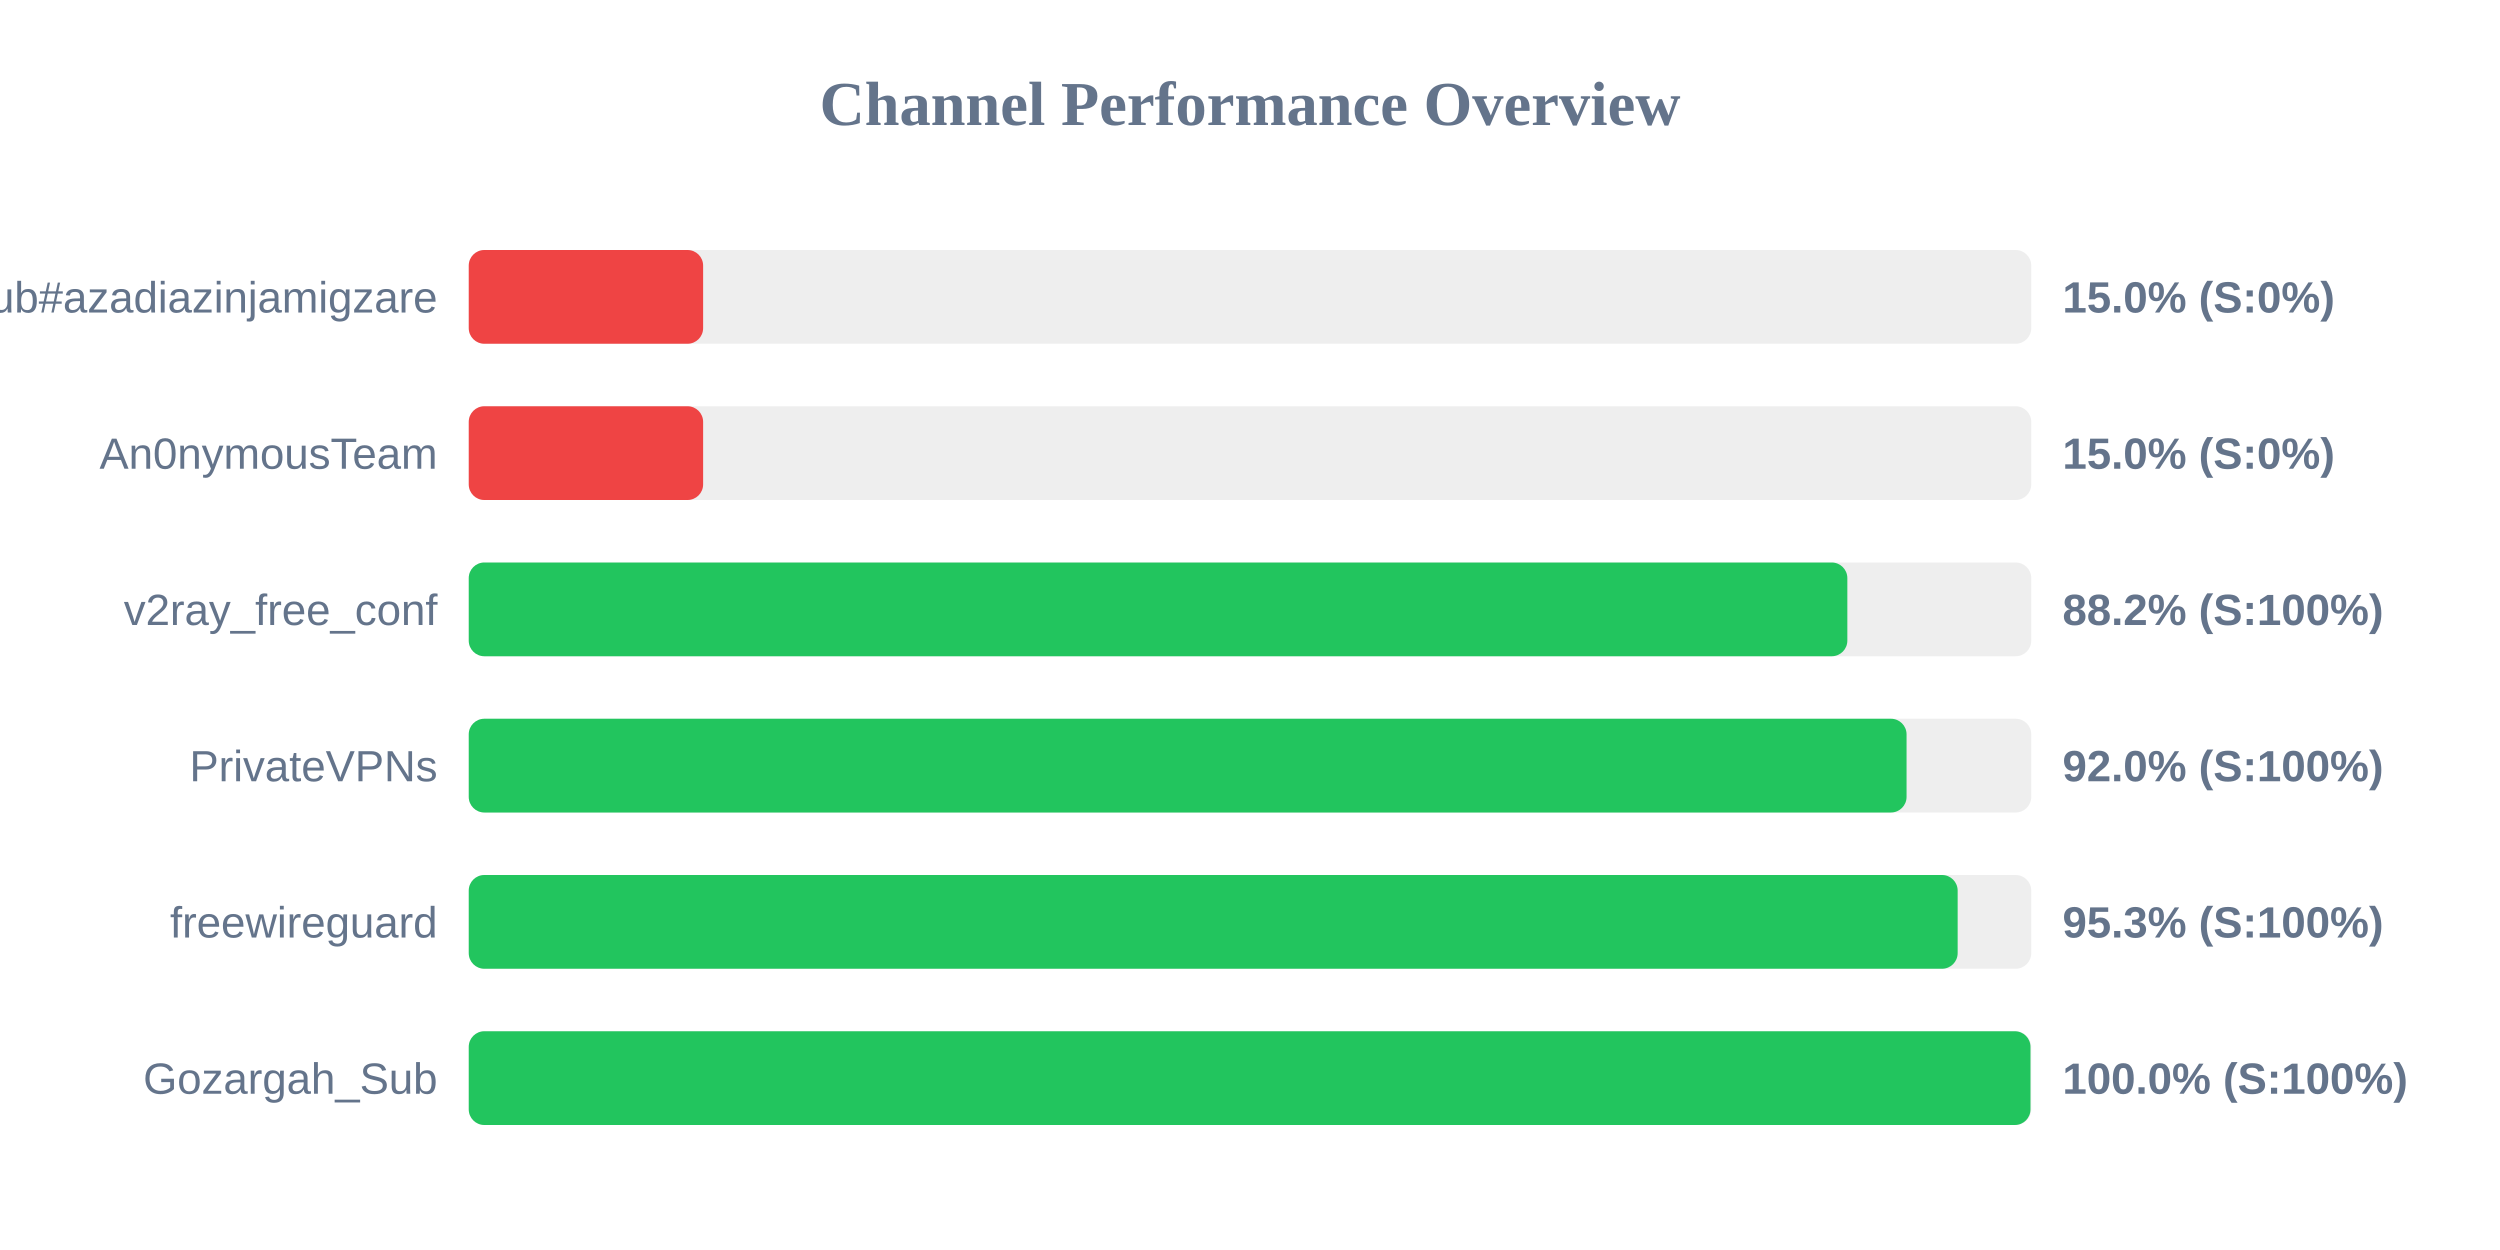
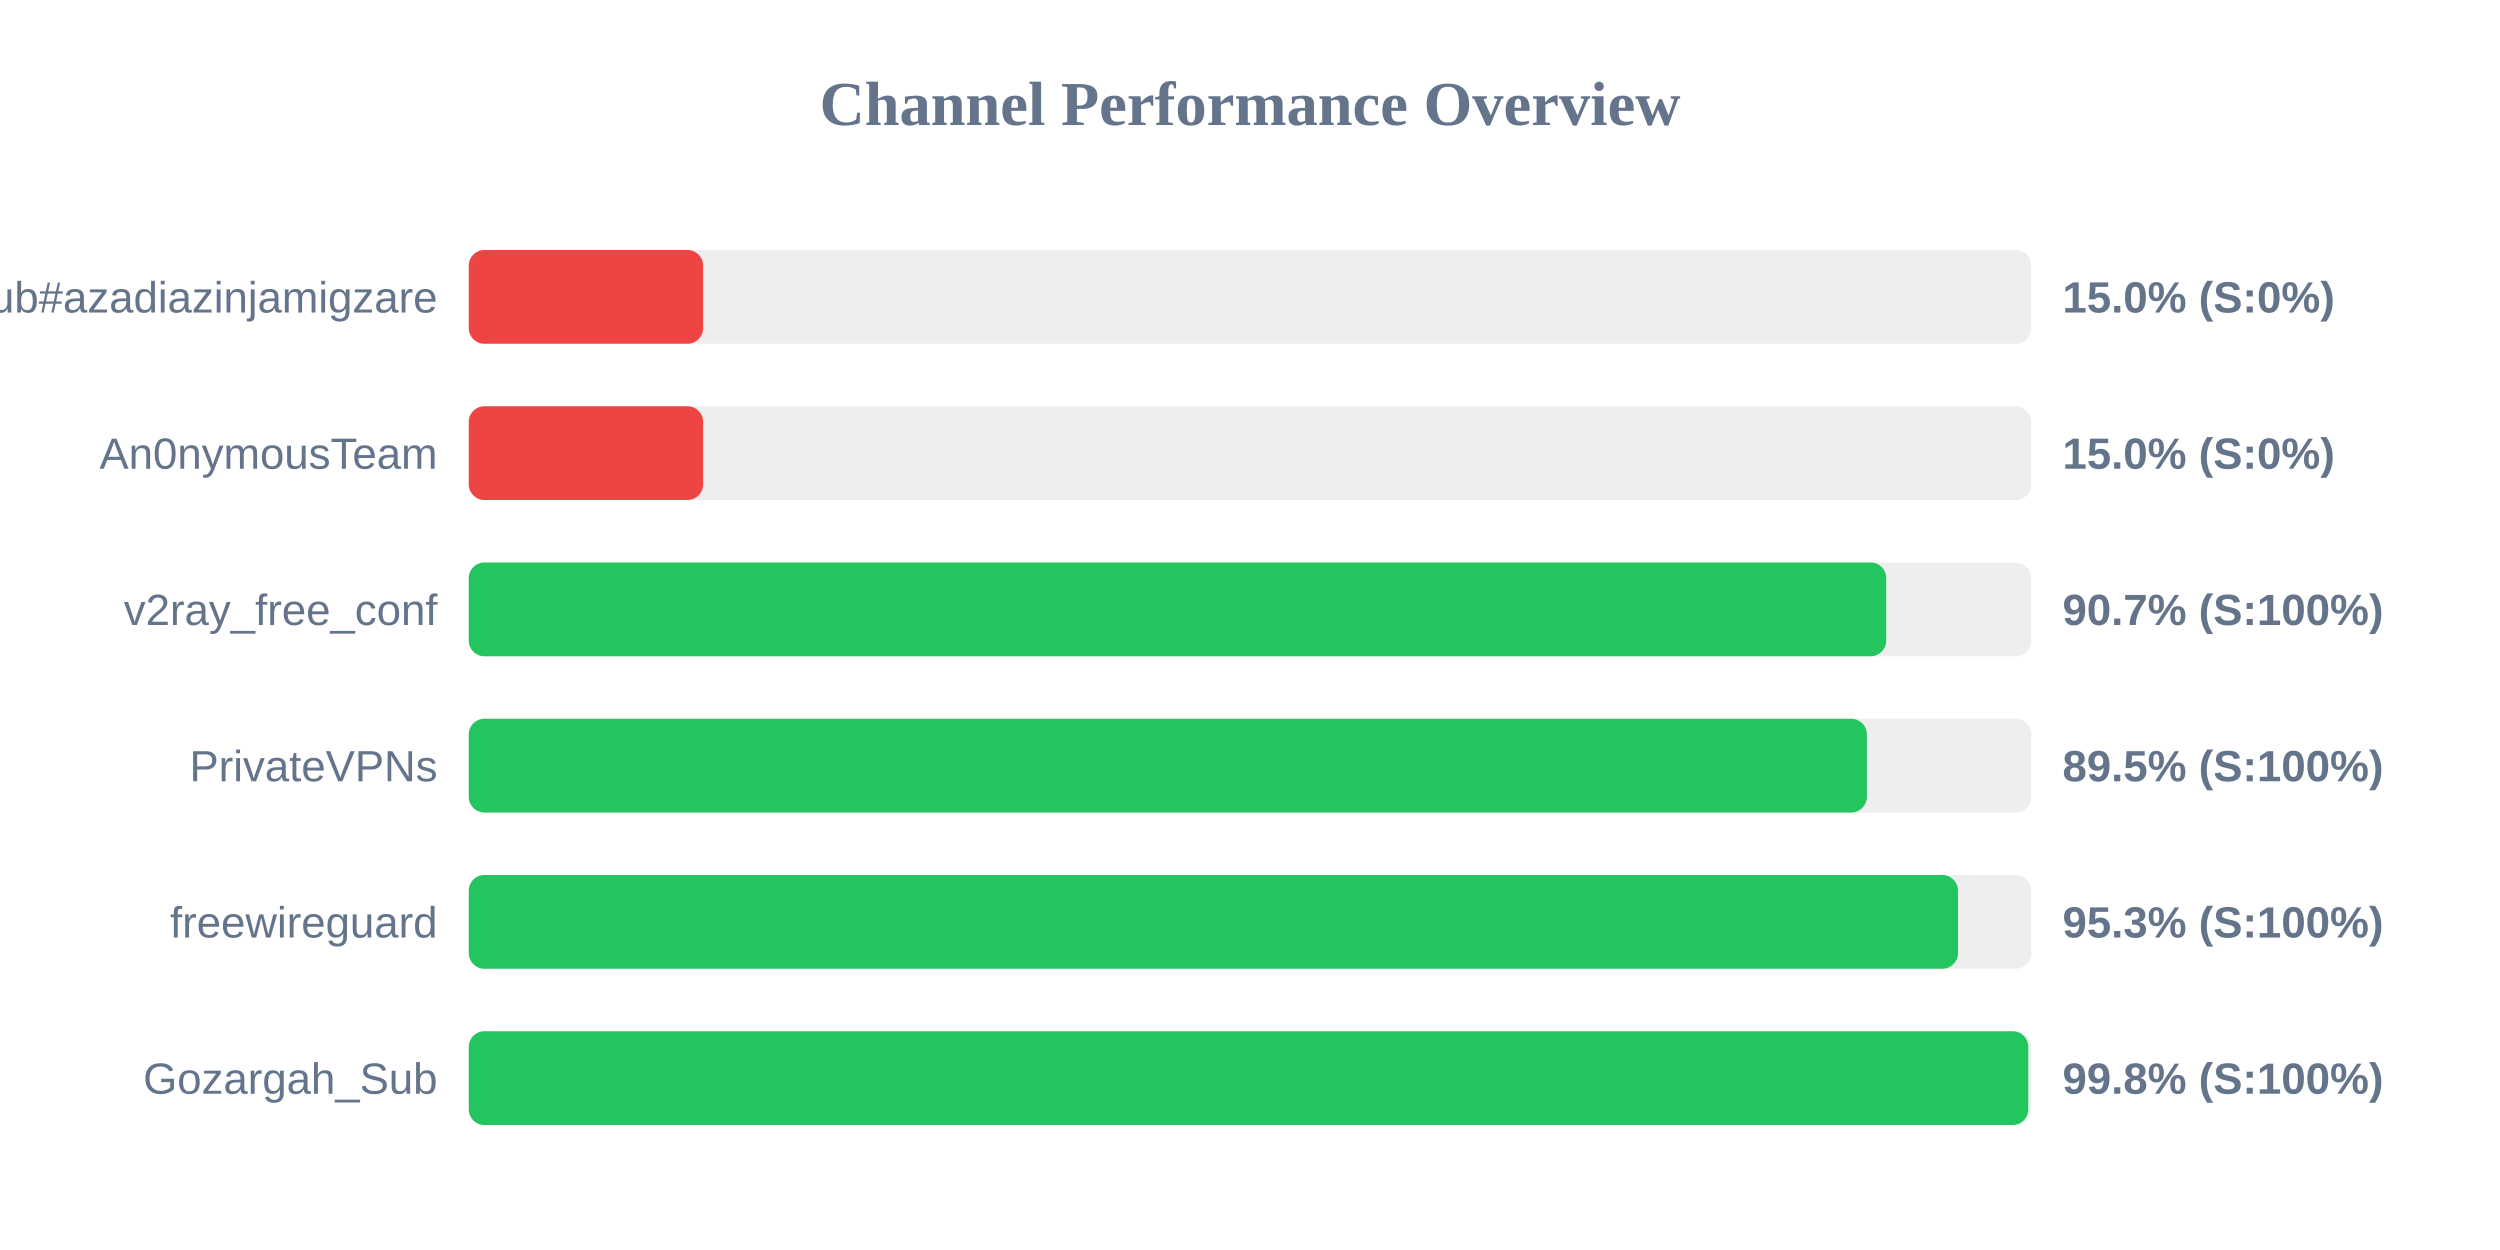
<svg xmlns="http://www.w3.org/2000/svg" width="800" height="400" version="1.1">
  <style>
        .row { font: 14px Arial; fill: #64748b; }
        .score { font: bold 14px Arial; fill: #64748b; }
    </style>
  <text x="400" y="40" text-anchor="middle" font-size="20px" font-weight="bold" fill="#64748b">Channel Performance Overview</text>
  <rect x="150" y="80" width="500" height="30" fill="#eee" rx="5" />
  <rect x="150" y="80" width="75.0" height="30" fill="#ef4444" rx="5" />
  <text x="140" y="100" text-anchor="end" class="row">Sub#azadiazinjamigzare</text>
  <text x="660" y="100" text-anchor="start" class="score">15.0% (S:0%)</text>
  <rect x="150" y="130" width="500" height="30" fill="#eee" rx="5" />
  <rect x="150" y="130" width="75.0" height="30" fill="#ef4444" rx="5" />
  <text x="140" y="150" text-anchor="end" class="row">An0nymousTeam</text>
  <text x="660" y="150" text-anchor="start" class="score">15.0% (S:0%)</text>
  <rect x="150" y="180" width="500" height="30" fill="#eee" rx="5" />
-   <rect x="150" y="180" width="441.15" height="30" fill="#22c55e" rx="5" />
+   <rect x="150" y="180" width="453.6" height="30" fill="#22c55e" rx="5" />
  <text x="140" y="200" text-anchor="end" class="row">v2ray_free_conf</text>
-   <text x="660" y="200" text-anchor="start" class="score">88.2% (S:100%)</text>
+   <text x="660" y="200" text-anchor="start" class="score">90.7% (S:100%)</text>
  <rect x="150" y="230" width="500" height="30" fill="#eee" rx="5" />
-   <rect x="150" y="230" width="460.1" height="30" fill="#22c55e" rx="5" />
+   <rect x="150" y="230" width="447.4" height="30" fill="#22c55e" rx="5" />
  <text x="140" y="250" text-anchor="end" class="row">PrivateVPNs</text>
-   <text x="660" y="250" text-anchor="start" class="score">92.0% (S:100%)</text>
+   <text x="660" y="250" text-anchor="start" class="score">89.5% (S:100%)</text>
  <rect x="150" y="280" width="500" height="30" fill="#eee" rx="5" />
-   <rect x="150" y="280" width="476.45" height="30" fill="#22c55e" rx="5" />
+   <rect x="150" y="280" width="476.55" height="30" fill="#22c55e" rx="5" />
  <text x="140" y="300" text-anchor="end" class="row">freewireguard</text>
  <text x="660" y="300" text-anchor="start" class="score">95.3% (S:100%)</text>
  <rect x="150" y="330" width="500" height="30" fill="#eee" rx="5" />
-   <rect x="150" y="330" width="499.75" height="30" fill="#22c55e" rx="5" />
+   <rect x="150" y="330" width="499.05" height="30" fill="#22c55e" rx="5" />
  <text x="140" y="350" text-anchor="end" class="row">Gozargah_Sub</text>
-   <text x="660" y="350" text-anchor="start" class="score">100.0% (S:100%)</text>
+   <text x="660" y="350" text-anchor="start" class="score">99.8% (S:100%)</text>
</svg>
